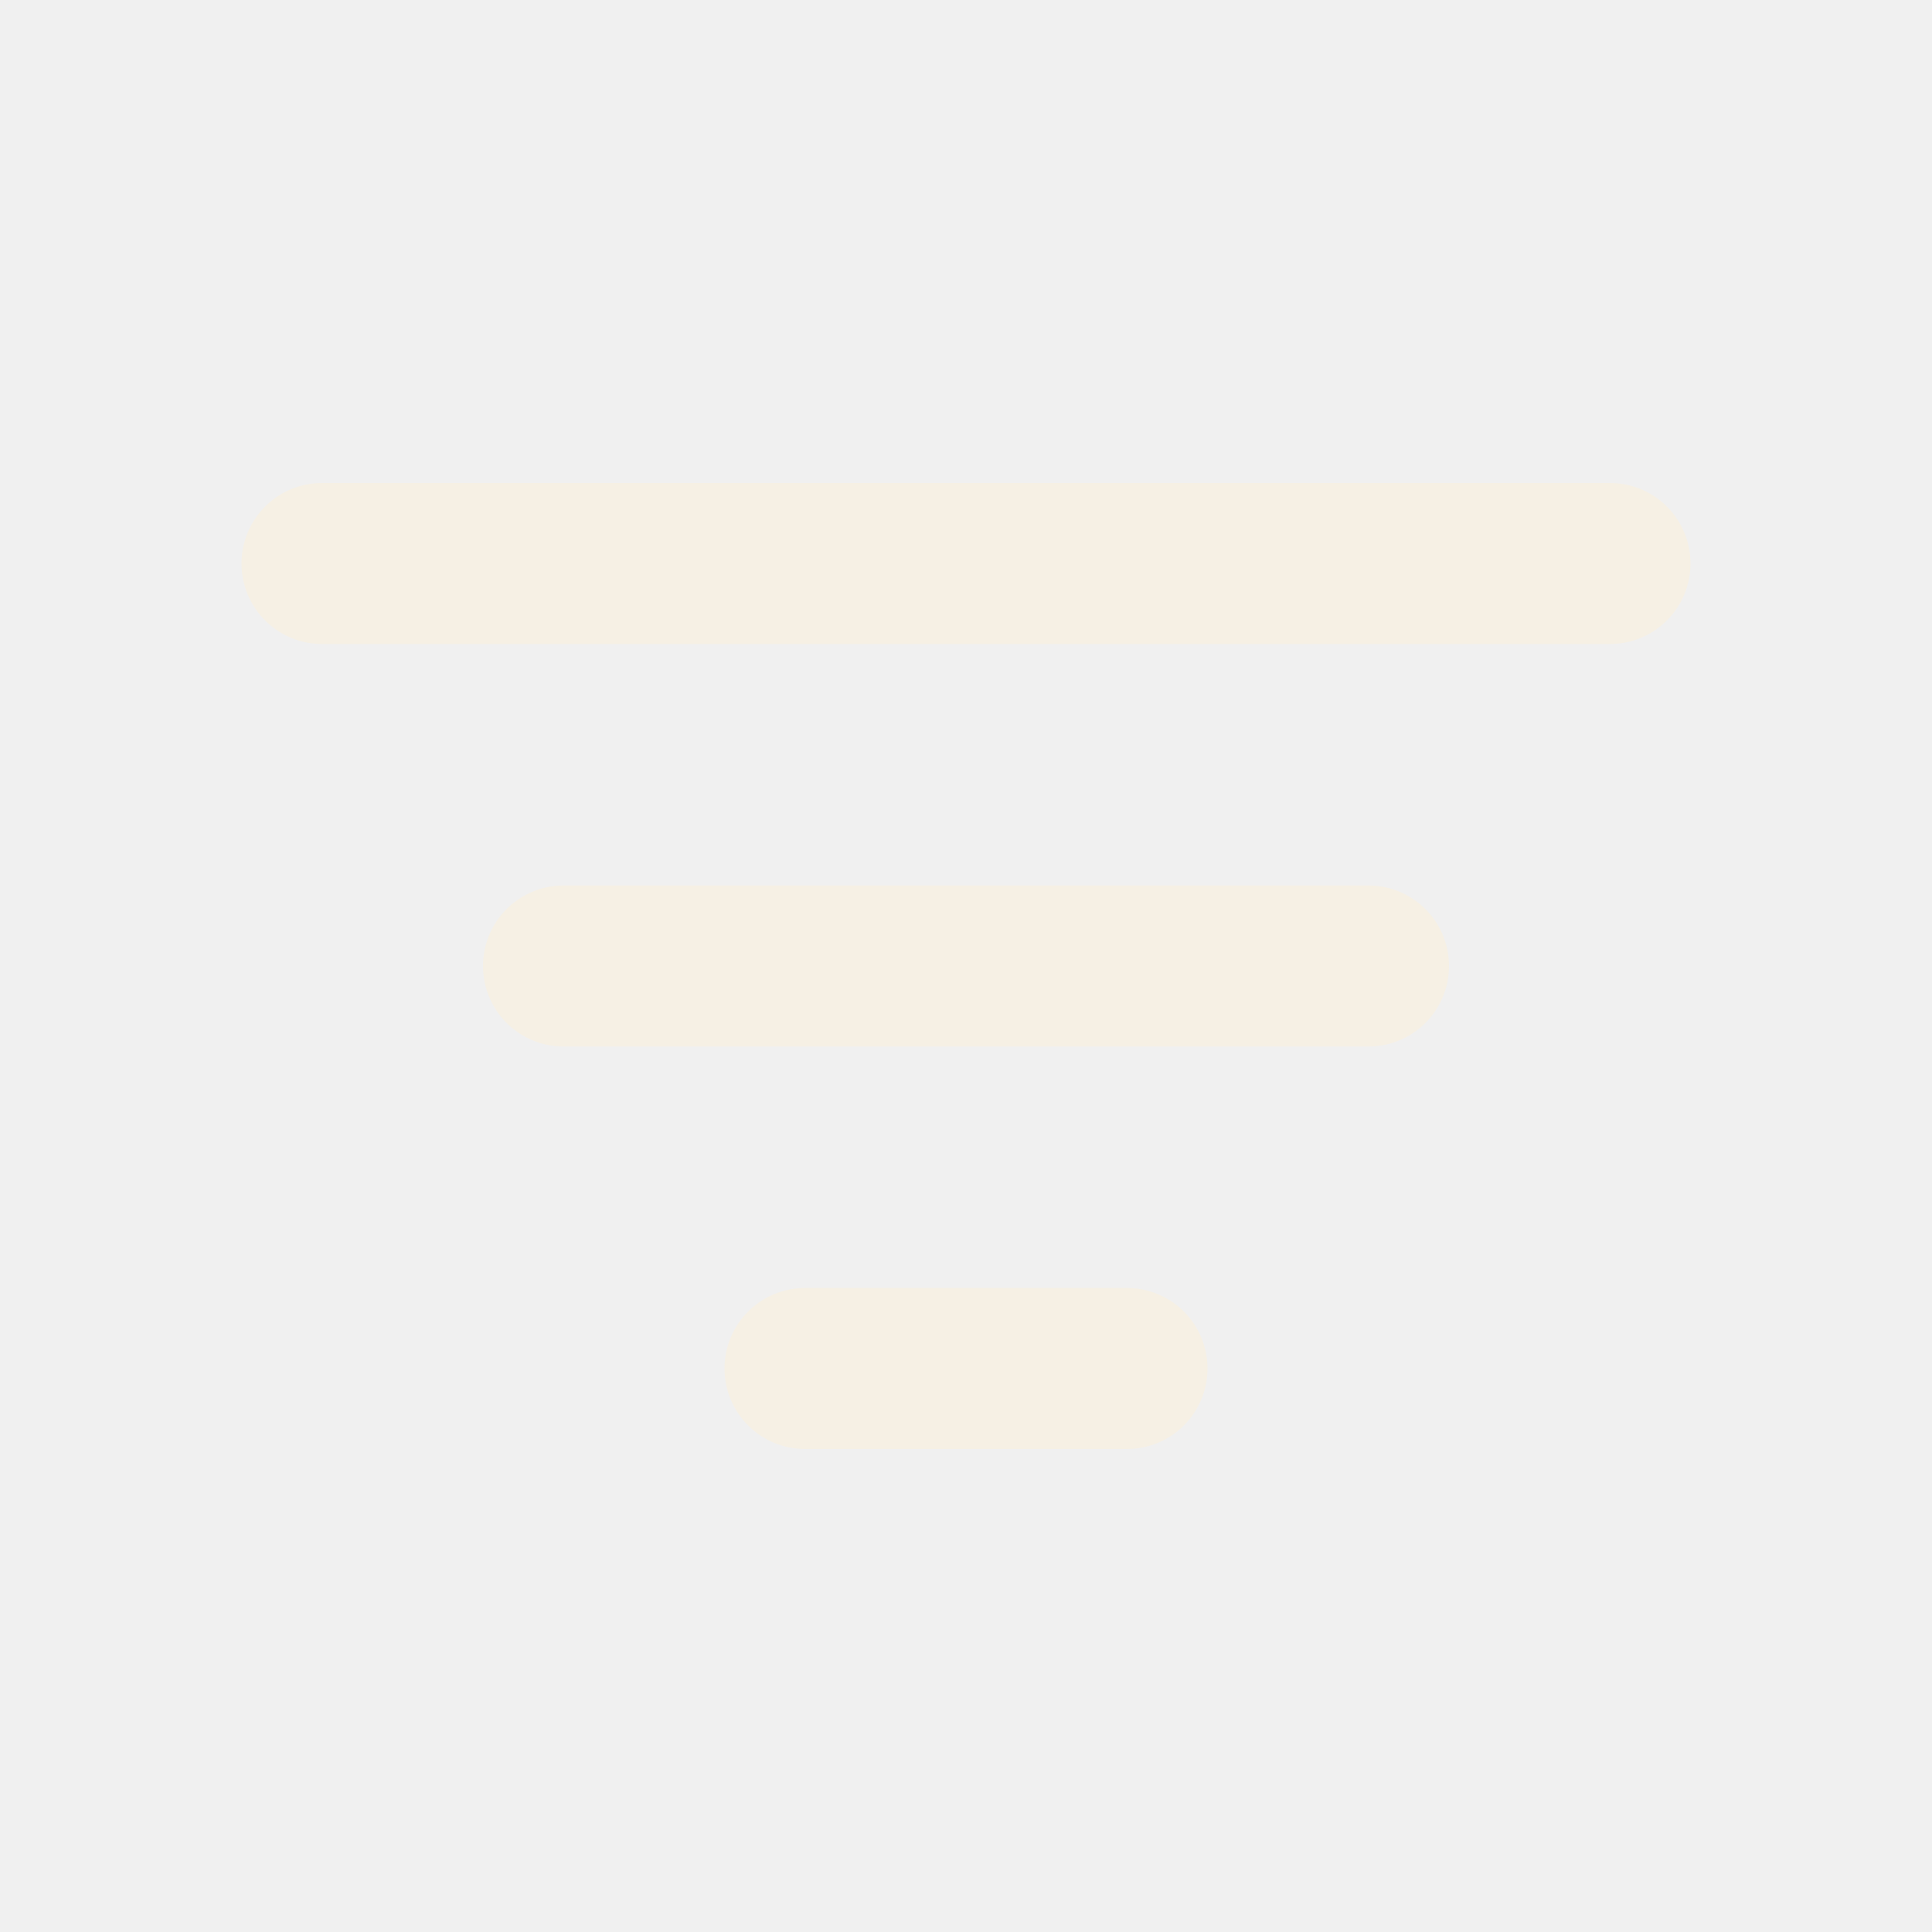
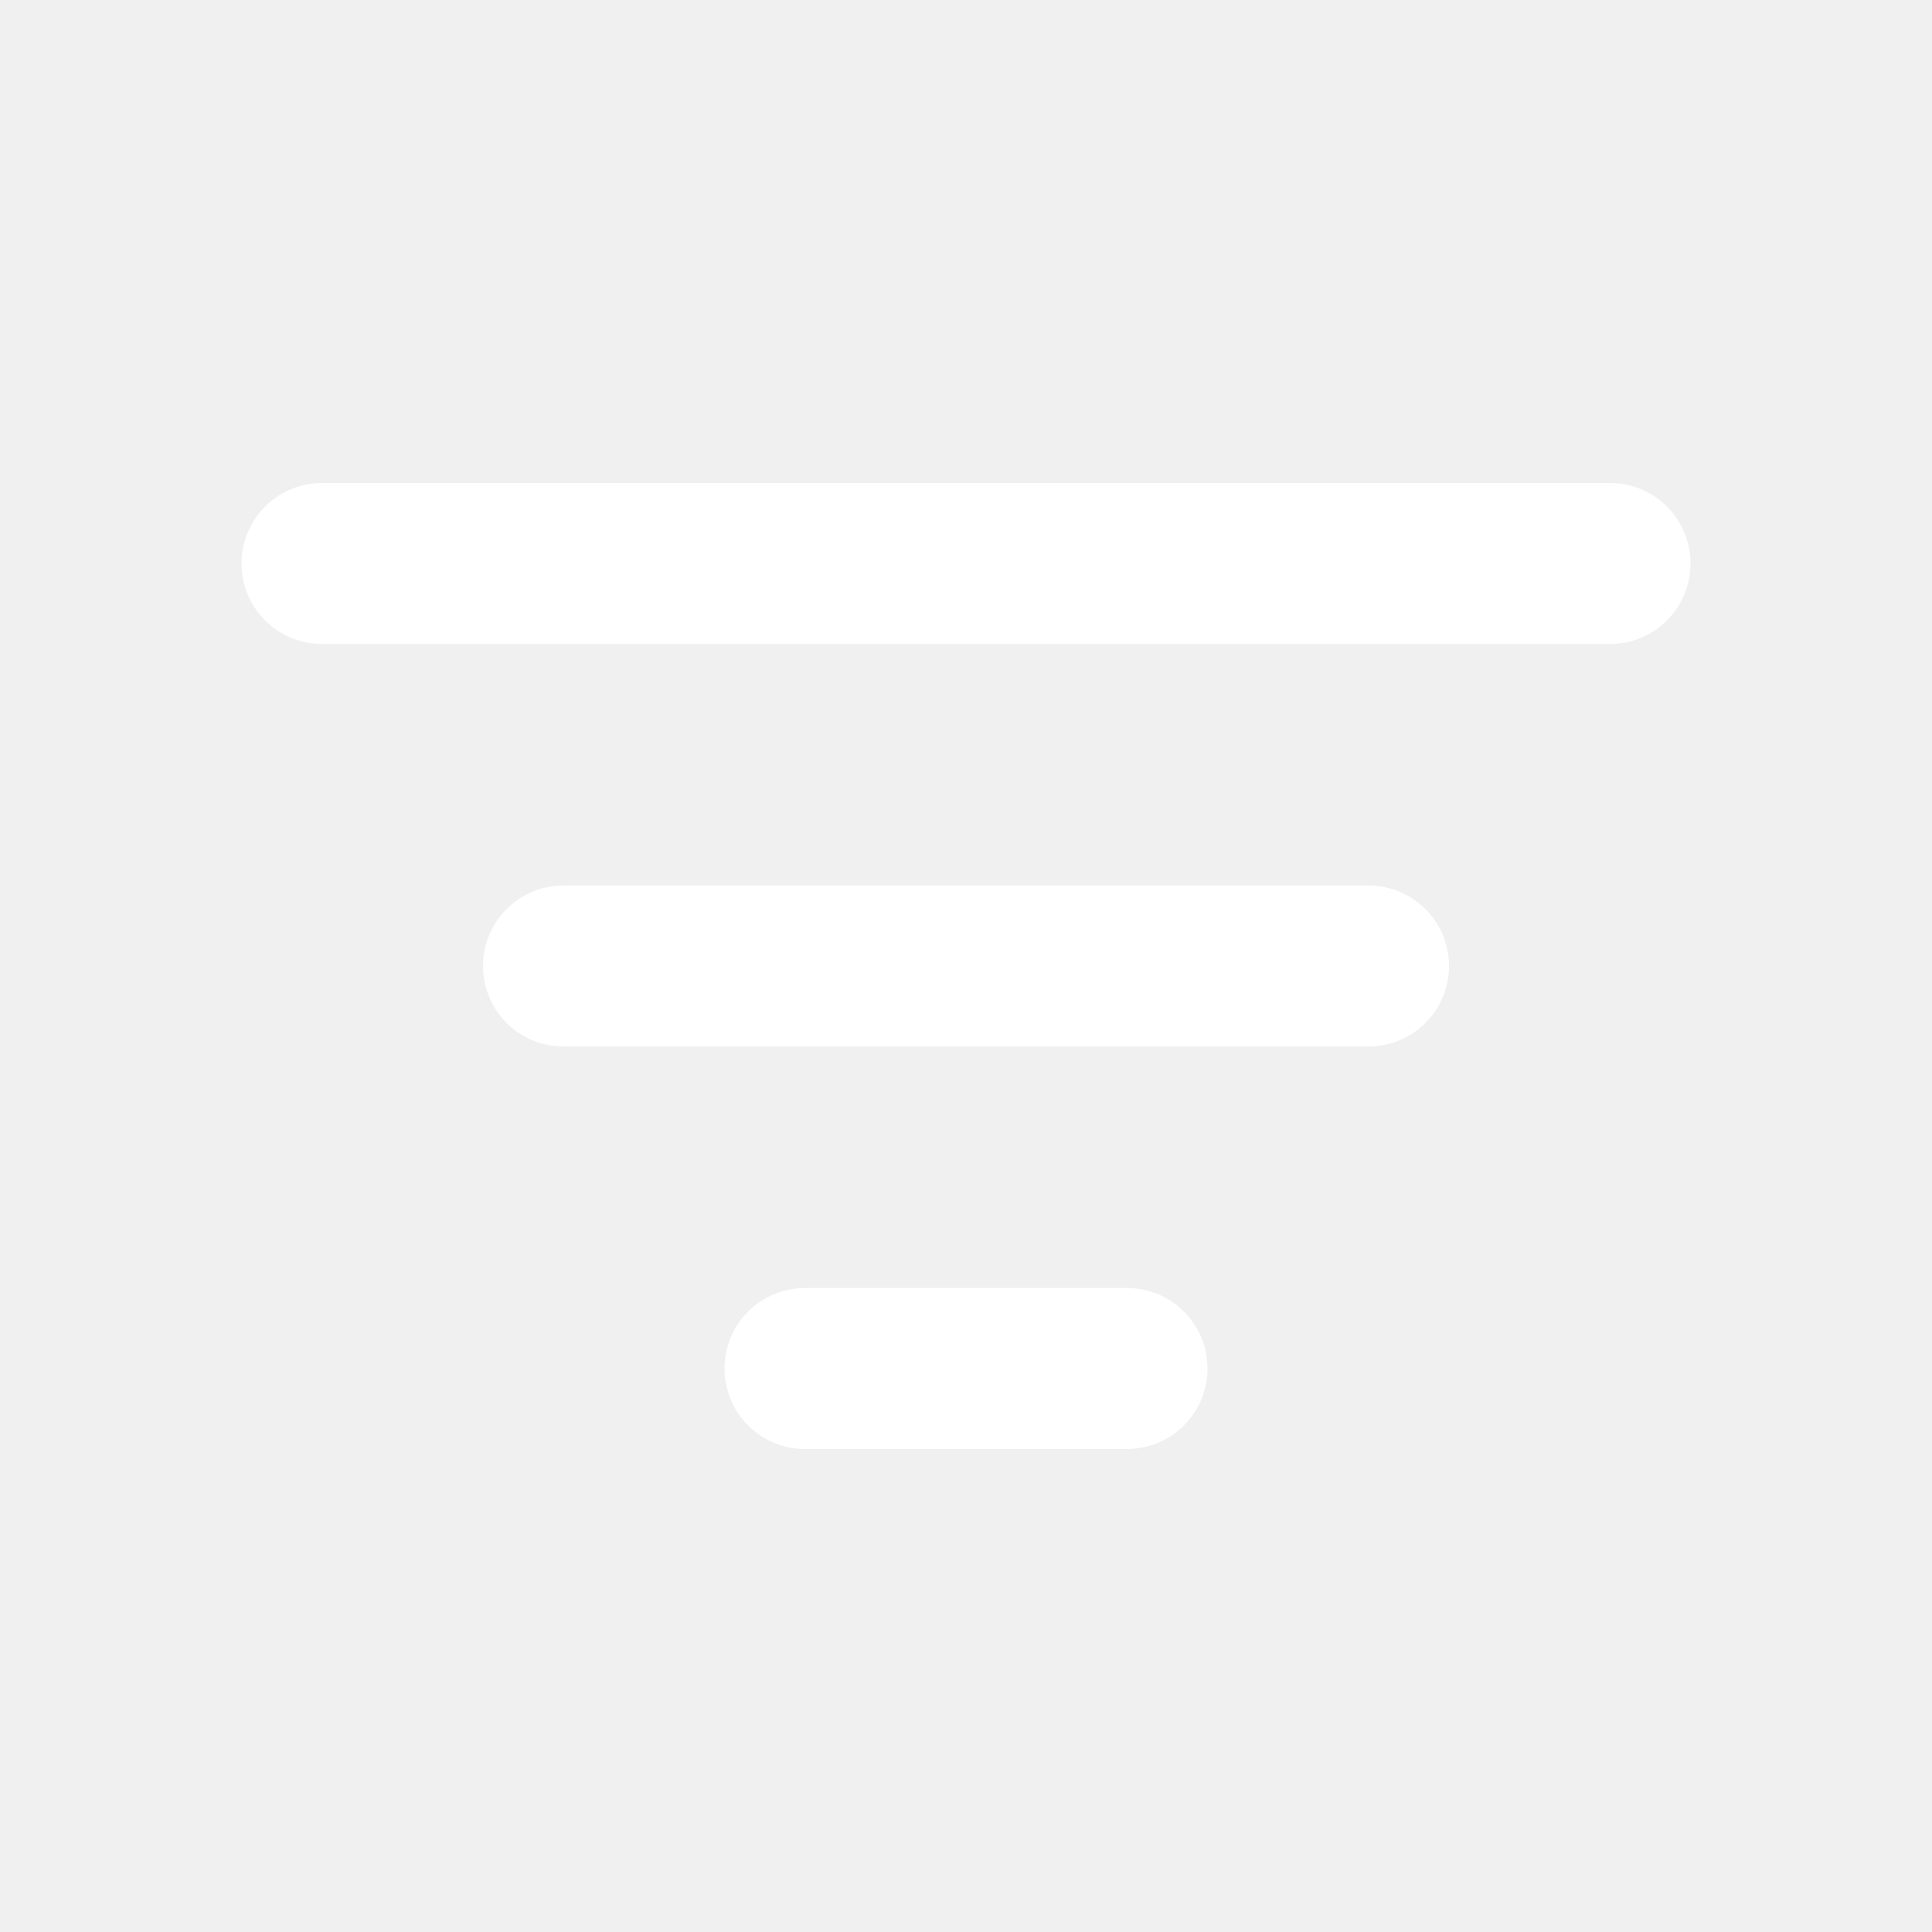
- <svg xmlns="http://www.w3.org/2000/svg" width="18" height="18" viewBox="0 0 24 24" fill="none" stroke="#f6f0e4" stroke-width="2" stroke-linecap="round">
+ <svg xmlns="http://www.w3.org/2000/svg" width="18" height="18" viewBox="0 0 24 24" fill="none" stroke="#ffffff" stroke-width="2" stroke-linecap="round">
  <path d="M4 7h16M7 12h10M10 17h4" />
</svg>
